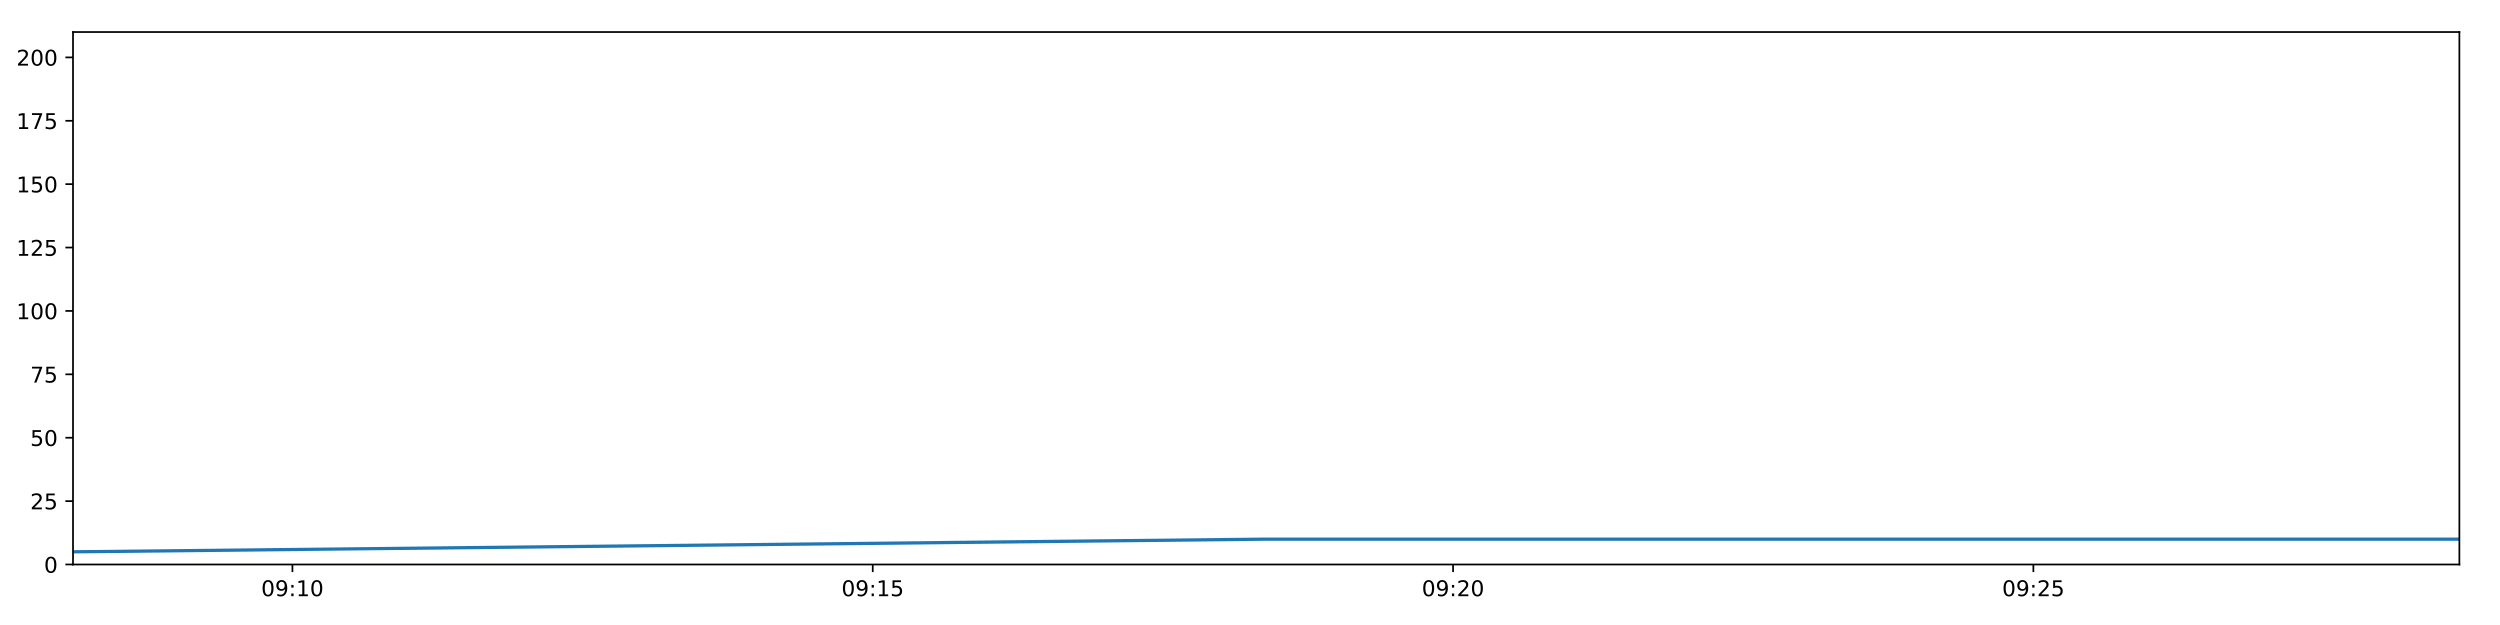
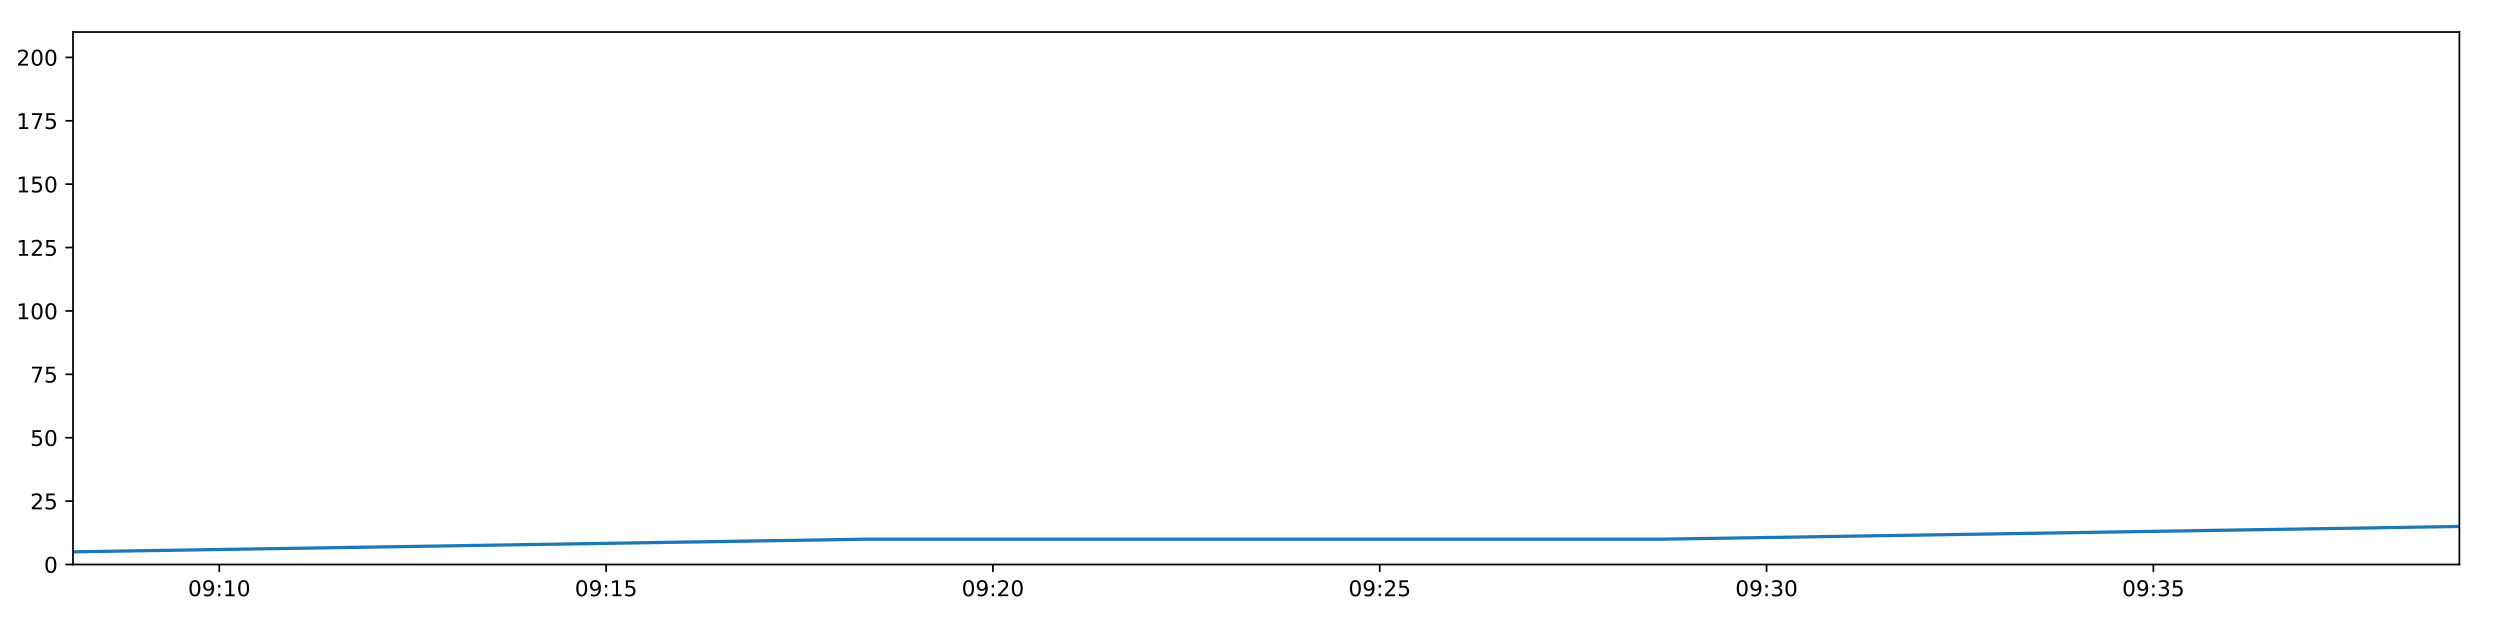
<svg xmlns="http://www.w3.org/2000/svg" xmlns:xlink="http://www.w3.org/1999/xlink" height="288pt" version="1.1" viewBox="0 0 1152 288" width="1152pt">
  <defs>
    <style type="text/css">
*{stroke-linecap:butt;stroke-linejoin:round;}
  </style>
  </defs>
  <g id="figure_1">
    <g id="patch_1">
      <path d="M 0 288  L 1152 288  L 1152 0  L 0 0  z " style="fill:#ffffff;" />
    </g>
    <g id="axes_1">
      <g id="patch_2">
        <path d="M 33.64 260.12  L 1133.28 260.12  L 1133.28 14.76  L 33.64 14.76  z " style="fill:#ffffff;" />
      </g>
      <g id="matplotlib.axis_1">
        <g id="xtick_1">
          <g id="line2d_1">
            <defs>
-               <path d="M 0 0  L 0 3.5  " id="ma028684c08" style="stroke:#000000;stroke-width:0.8;" />
-             </defs>
-             <g>
-               <use style="stroke:#000000;stroke-width:0.8;" x="134.751" xlink:href="#ma028684c08" y="260.12" />
+               <path d="M 0 0  L 0 3.5  " id="mff1050ad7d" style="stroke:#000000;stroke-width:0.8;" />
+             </defs>
+             <g>
+               <use style="stroke:#000000;stroke-width:0.8;" x="101.038" xlink:href="#mff1050ad7d" y="260.12" />
            </g>
          </g>
          <g id="text_1">
            <defs>
              <path d="M 31.781 66.406  Q 24.172 66.406 20.328 58.906  Q 16.5 51.422 16.5 36.375  Q 16.5 21.391 20.328 13.891  Q 24.172 6.391 31.781 6.391  Q 39.453 6.391 43.281 13.891  Q 47.125 21.391 47.125 36.375  Q 47.125 51.422 43.281 58.906  Q 39.453 66.406 31.781 66.406  z M 31.781 74.219  Q 44.047 74.219 50.516 64.516  Q 56.984 54.828 56.984 36.375  Q 56.984 17.969 50.516 8.266  Q 44.047 -1.422 31.781 -1.422  Q 19.531 -1.422 13.062 8.266  Q 6.594 17.969 6.594 36.375  Q 6.594 54.828 13.062 64.516  Q 19.531 74.219 31.781 74.219  z " id="DejaVuSans-48" />
              <path d="M 10.984 1.516  L 10.984 10.5  Q 14.703 8.734 18.5 7.812  Q 22.312 6.891 25.984 6.891  Q 35.75 6.891 40.891 13.453  Q 46.047 20.016 46.781 33.406  Q 43.953 29.203 39.594 26.953  Q 35.25 24.703 29.984 24.703  Q 19.047 24.703 12.672 31.312  Q 6.297 37.938 6.297 49.422  Q 6.297 60.641 12.938 67.422  Q 19.578 74.219 30.609 74.219  Q 43.266 74.219 49.922 64.516  Q 56.594 54.828 56.594 36.375  Q 56.594 19.141 48.406 8.859  Q 40.234 -1.422 26.422 -1.422  Q 22.703 -1.422 18.891 -0.688  Q 15.094 0.047 10.984 1.516  z M 30.609 32.422  Q 37.25 32.422 41.125 36.953  Q 45.016 41.5 45.016 49.422  Q 45.016 57.281 41.125 61.844  Q 37.25 66.406 30.609 66.406  Q 23.969 66.406 20.094 61.844  Q 16.219 57.281 16.219 49.422  Q 16.219 41.5 20.094 36.953  Q 23.969 32.422 30.609 32.422  z " id="DejaVuSans-57" />
              <path d="M 11.719 12.406  L 22.016 12.406  L 22.016 0  L 11.719 0  z M 11.719 51.703  L 22.016 51.703  L 22.016 39.312  L 11.719 39.312  z " id="DejaVuSans-58" />
              <path d="M 12.406 8.297  L 28.516 8.297  L 28.516 63.922  L 10.984 60.406  L 10.984 69.391  L 28.422 72.906  L 38.281 72.906  L 38.281 8.297  L 54.391 8.297  L 54.391 0  L 12.406 0  z " id="DejaVuSans-49" />
            </defs>
-             <g transform="translate(120.3414 274.7184)scale(0.1 -0.1)">
+             <g transform="translate(86.62853 274.7184)scale(0.1 -0.1)">
              <use xlink:href="#DejaVuSans-48" />
              <use x="63.623" xlink:href="#DejaVuSans-57" />
              <use x="127.246" xlink:href="#DejaVuSans-58" />
              <use x="160.938" xlink:href="#DejaVuSans-49" />
              <use x="224.561" xlink:href="#DejaVuSans-48" />
            </g>
          </g>
        </g>
        <g id="xtick_2">
          <g id="line2d_2">
            <g>
-               <use style="stroke:#000000;stroke-width:0.8;" x="402.16" xlink:href="#ma028684c08" y="260.12" />
+               <use style="stroke:#000000;stroke-width:0.8;" x="279.286" xlink:href="#mff1050ad7d" y="260.12" />
            </g>
          </g>
          <g id="text_2">
            <defs>
              <path d="M 10.797 72.906  L 49.516 72.906  L 49.516 64.594  L 19.828 64.594  L 19.828 46.734  Q 21.969 47.469 24.109 47.828  Q 26.266 48.188 28.422 48.188  Q 40.625 48.188 47.75 41.5  Q 54.891 34.812 54.891 23.391  Q 54.891 11.625 47.562 5.094  Q 40.234 -1.422 26.906 -1.422  Q 22.312 -1.422 17.547 -0.641  Q 12.797 0.141 7.719 1.703  L 7.719 11.625  Q 12.109 9.234 16.797 8.062  Q 21.484 6.891 26.703 6.891  Q 35.156 6.891 40.078 11.328  Q 45.016 15.766 45.016 23.391  Q 45.016 31 40.078 35.438  Q 35.156 39.891 26.703 39.891  Q 22.75 39.891 18.812 39.016  Q 14.891 38.141 10.797 36.281  z " id="DejaVuSans-53" />
            </defs>
-             <g transform="translate(387.7504 274.7184)scale(0.1 -0.1)">
+             <g transform="translate(264.8765 274.7184)scale(0.1 -0.1)">
              <use xlink:href="#DejaVuSans-48" />
              <use x="63.623" xlink:href="#DejaVuSans-57" />
              <use x="127.246" xlink:href="#DejaVuSans-58" />
              <use x="160.938" xlink:href="#DejaVuSans-49" />
              <use x="224.561" xlink:href="#DejaVuSans-53" />
            </g>
          </g>
        </g>
        <g id="xtick_3">
          <g id="line2d_3">
            <g>
-               <use style="stroke:#000000;stroke-width:0.8;" x="669.569" xlink:href="#ma028684c08" y="260.12" />
+               <use style="stroke:#000000;stroke-width:0.8;" x="457.534" xlink:href="#mff1050ad7d" y="260.12" />
            </g>
          </g>
          <g id="text_3">
            <defs>
              <path d="M 19.188 8.297  L 53.609 8.297  L 53.609 0  L 7.328 0  L 7.328 8.297  Q 12.938 14.109 22.625 23.891  Q 32.328 33.688 34.812 36.531  Q 39.547 41.844 41.422 45.531  Q 43.312 49.219 43.312 52.781  Q 43.312 58.594 39.234 62.25  Q 35.156 65.922 28.609 65.922  Q 23.969 65.922 18.812 64.312  Q 13.672 62.703 7.812 59.422  L 7.812 69.391  Q 13.766 71.781 18.938 73  Q 24.125 74.219 28.422 74.219  Q 39.75 74.219 46.484 68.547  Q 53.219 62.891 53.219 53.422  Q 53.219 48.922 51.531 44.891  Q 49.859 40.875 45.406 35.406  Q 44.188 33.984 37.641 27.219  Q 31.109 20.453 19.188 8.297  z " id="DejaVuSans-50" />
            </defs>
-             <g transform="translate(655.1593 274.7184)scale(0.1 -0.1)">
+             <g transform="translate(443.1245 274.7184)scale(0.1 -0.1)">
              <use xlink:href="#DejaVuSans-48" />
              <use x="63.623" xlink:href="#DejaVuSans-57" />
              <use x="127.246" xlink:href="#DejaVuSans-58" />
              <use x="160.938" xlink:href="#DejaVuSans-50" />
              <use x="224.561" xlink:href="#DejaVuSans-48" />
            </g>
          </g>
        </g>
        <g id="xtick_4">
          <g id="line2d_4">
            <g>
-               <use style="stroke:#000000;stroke-width:0.8;" x="936.978" xlink:href="#ma028684c08" y="260.12" />
+               <use style="stroke:#000000;stroke-width:0.8;" x="635.782" xlink:href="#mff1050ad7d" y="260.12" />
            </g>
          </g>
          <g id="text_4">
-             <g transform="translate(922.5682 274.7184)scale(0.1 -0.1)">
+             <g transform="translate(621.3725 274.7184)scale(0.1 -0.1)">
              <use xlink:href="#DejaVuSans-48" />
              <use x="63.623" xlink:href="#DejaVuSans-57" />
              <use x="127.246" xlink:href="#DejaVuSans-58" />
              <use x="160.938" xlink:href="#DejaVuSans-50" />
              <use x="224.561" xlink:href="#DejaVuSans-53" />
            </g>
          </g>
        </g>
+         <g id="xtick_5">
+           <g id="line2d_5">
+             <g>
+               <use style="stroke:#000000;stroke-width:0.8;" x="814.03" xlink:href="#mff1050ad7d" y="260.12" />
+             </g>
+           </g>
+           <g id="text_5">
+             <defs>
+               <path d="M 40.578 39.312  Q 47.656 37.797 51.625 33  Q 55.609 28.219 55.609 21.188  Q 55.609 10.406 48.188 4.484  Q 40.766 -1.422 27.094 -1.422  Q 22.516 -1.422 17.656 -0.516  Q 12.797 0.391 7.625 2.203  L 7.625 11.719  Q 11.719 9.328 16.594 8.109  Q 21.484 6.891 26.812 6.891  Q 36.078 6.891 40.938 10.547  Q 45.797 14.203 45.797 21.188  Q 45.797 27.641 41.281 31.266  Q 36.766 34.906 28.719 34.906  L 20.219 34.906  L 20.219 43.016  L 29.109 43.016  Q 36.375 43.016 40.234 45.922  Q 44.094 48.828 44.094 54.297  Q 44.094 59.906 40.109 62.906  Q 36.141 65.922 28.719 65.922  Q 24.656 65.922 20.016 65.031  Q 15.375 64.156 9.812 62.312  L 9.812 71.094  Q 15.438 72.656 20.344 73.438  Q 25.25 74.219 29.594 74.219  Q 40.828 74.219 47.359 69.109  Q 53.906 64.016 53.906 55.328  Q 53.906 49.266 50.438 45.094  Q 46.969 40.922 40.578 39.312  z " id="DejaVuSans-51" />
+             </defs>
+             <g transform="translate(799.6205 274.7184)scale(0.1 -0.1)">
+               <use xlink:href="#DejaVuSans-48" />
+               <use x="63.623" xlink:href="#DejaVuSans-57" />
+               <use x="127.246" xlink:href="#DejaVuSans-58" />
+               <use x="160.938" xlink:href="#DejaVuSans-51" />
+               <use x="224.561" xlink:href="#DejaVuSans-48" />
+             </g>
+           </g>
+         </g>
+         <g id="xtick_6">
+           <g id="line2d_6">
+             <g>
+               <use style="stroke:#000000;stroke-width:0.8;" x="992.278" xlink:href="#mff1050ad7d" y="260.12" />
+             </g>
+           </g>
+           <g id="text_6">
+             <g transform="translate(977.8684 274.7184)scale(0.1 -0.1)">
+               <use xlink:href="#DejaVuSans-48" />
+               <use x="63.623" xlink:href="#DejaVuSans-57" />
+               <use x="127.246" xlink:href="#DejaVuSans-58" />
+               <use x="160.938" xlink:href="#DejaVuSans-51" />
+               <use x="224.561" xlink:href="#DejaVuSans-53" />
+             </g>
+           </g>
+         </g>
      </g>
      <g id="matplotlib.axis_2">
        <g id="ytick_1">
-           <g id="line2d_5">
-             <defs>
-               <path d="M 0 0  L -3.5 0  " id="mfd7f845146" style="stroke:#000000;stroke-width:0.8;" />
-             </defs>
-             <g>
-               <use style="stroke:#000000;stroke-width:0.8;" x="33.64" xlink:href="#mfd7f845146" y="260.12" />
-             </g>
-           </g>
-           <g id="text_5">
+           <g id="line2d_7">
+             <defs>
+               <path d="M 0 0  L -3.5 0  " id="m95457ed40a" style="stroke:#000000;stroke-width:0.8;" />
+             </defs>
+             <g>
+               <use style="stroke:#000000;stroke-width:0.8;" x="33.64" xlink:href="#m95457ed40a" y="260.12" />
+             </g>
+           </g>
+           <g id="text_7">
            <g transform="translate(20.2775 263.9192)scale(0.1 -0.1)">
              <use xlink:href="#DejaVuSans-48" />
            </g>
          </g>
        </g>
        <g id="ytick_2">
-           <g id="line2d_6">
-             <g>
-               <use style="stroke:#000000;stroke-width:0.8;" x="33.64" xlink:href="#mfd7f845146" y="230.91" />
-             </g>
-           </g>
-           <g id="text_6">
+           <g id="line2d_8">
+             <g>
+               <use style="stroke:#000000;stroke-width:0.8;" x="33.64" xlink:href="#m95457ed40a" y="230.91" />
+             </g>
+           </g>
+           <g id="text_8">
            <g transform="translate(13.915 234.7097)scale(0.1 -0.1)">
              <use xlink:href="#DejaVuSans-50" />
              <use x="63.623" xlink:href="#DejaVuSans-53" />
            </g>
          </g>
        </g>
        <g id="ytick_3">
-           <g id="line2d_7">
-             <g>
-               <use style="stroke:#000000;stroke-width:0.8;" x="33.64" xlink:href="#mfd7f845146" y="201.701" />
-             </g>
-           </g>
-           <g id="text_7">
+           <g id="line2d_9">
+             <g>
+               <use style="stroke:#000000;stroke-width:0.8;" x="33.64" xlink:href="#m95457ed40a" y="201.701" />
+             </g>
+           </g>
+           <g id="text_9">
            <g transform="translate(13.915 205.5002)scale(0.1 -0.1)">
              <use xlink:href="#DejaVuSans-53" />
              <use x="63.623" xlink:href="#DejaVuSans-48" />
            </g>
          </g>
        </g>
        <g id="ytick_4">
-           <g id="line2d_8">
-             <g>
-               <use style="stroke:#000000;stroke-width:0.8;" x="33.64" xlink:href="#mfd7f845146" y="172.491" />
-             </g>
-           </g>
-           <g id="text_8">
+           <g id="line2d_10">
+             <g>
+               <use style="stroke:#000000;stroke-width:0.8;" x="33.64" xlink:href="#m95457ed40a" y="172.491" />
+             </g>
+           </g>
+           <g id="text_10">
            <defs>
              <path d="M 8.203 72.906  L 55.078 72.906  L 55.078 68.703  L 28.609 0  L 18.312 0  L 43.219 64.594  L 8.203 64.594  z " id="DejaVuSans-55" />
            </defs>
            <g transform="translate(13.915 176.2906)scale(0.1 -0.1)">
              <use xlink:href="#DejaVuSans-55" />
              <use x="63.623" xlink:href="#DejaVuSans-53" />
            </g>
          </g>
        </g>
        <g id="ytick_5">
-           <g id="line2d_9">
-             <g>
-               <use style="stroke:#000000;stroke-width:0.8;" x="33.64" xlink:href="#mfd7f845146" y="143.282" />
-             </g>
-           </g>
-           <g id="text_9">
+           <g id="line2d_11">
+             <g>
+               <use style="stroke:#000000;stroke-width:0.8;" x="33.64" xlink:href="#m95457ed40a" y="143.282" />
+             </g>
+           </g>
+           <g id="text_11">
            <g transform="translate(7.5525 147.0811)scale(0.1 -0.1)">
              <use xlink:href="#DejaVuSans-49" />
              <use x="63.623" xlink:href="#DejaVuSans-48" />
              <use x="127.246" xlink:href="#DejaVuSans-48" />
            </g>
          </g>
        </g>
        <g id="ytick_6">
-           <g id="line2d_10">
-             <g>
-               <use style="stroke:#000000;stroke-width:0.8;" x="33.64" xlink:href="#mfd7f845146" y="114.072" />
-             </g>
-           </g>
-           <g id="text_10">
+           <g id="line2d_12">
+             <g>
+               <use style="stroke:#000000;stroke-width:0.8;" x="33.64" xlink:href="#m95457ed40a" y="114.072" />
+             </g>
+           </g>
+           <g id="text_12">
            <g transform="translate(7.5525 117.8716)scale(0.1 -0.1)">
              <use xlink:href="#DejaVuSans-49" />
              <use x="63.623" xlink:href="#DejaVuSans-50" />
              <use x="127.246" xlink:href="#DejaVuSans-53" />
            </g>
          </g>
        </g>
        <g id="ytick_7">
-           <g id="line2d_11">
-             <g>
-               <use style="stroke:#000000;stroke-width:0.8;" x="33.64" xlink:href="#mfd7f845146" y="84.863" />
-             </g>
-           </g>
-           <g id="text_11">
+           <g id="line2d_13">
+             <g>
+               <use style="stroke:#000000;stroke-width:0.8;" x="33.64" xlink:href="#m95457ed40a" y="84.863" />
+             </g>
+           </g>
+           <g id="text_13">
            <g transform="translate(7.5525 88.66208)scale(0.1 -0.1)">
              <use xlink:href="#DejaVuSans-49" />
              <use x="63.623" xlink:href="#DejaVuSans-53" />
              <use x="127.246" xlink:href="#DejaVuSans-48" />
            </g>
          </g>
        </g>
        <g id="ytick_8">
-           <g id="line2d_12">
-             <g>
-               <use style="stroke:#000000;stroke-width:0.8;" x="33.64" xlink:href="#mfd7f845146" y="55.653" />
-             </g>
-           </g>
-           <g id="text_12">
+           <g id="line2d_14">
+             <g>
+               <use style="stroke:#000000;stroke-width:0.8;" x="33.64" xlink:href="#m95457ed40a" y="55.653" />
+             </g>
+           </g>
+           <g id="text_14">
            <g transform="translate(7.5525 59.45255)scale(0.1 -0.1)">
              <use xlink:href="#DejaVuSans-49" />
              <use x="63.623" xlink:href="#DejaVuSans-55" />
              <use x="127.246" xlink:href="#DejaVuSans-53" />
            </g>
          </g>
        </g>
        <g id="ytick_9">
-           <g id="line2d_13">
-             <g>
-               <use style="stroke:#000000;stroke-width:0.8;" x="33.64" xlink:href="#mfd7f845146" y="26.444" />
-             </g>
-           </g>
-           <g id="text_13">
+           <g id="line2d_15">
+             <g>
+               <use style="stroke:#000000;stroke-width:0.8;" x="33.64" xlink:href="#m95457ed40a" y="26.444" />
+             </g>
+           </g>
+           <g id="text_15">
            <g transform="translate(7.5525 30.24303)scale(0.1 -0.1)">
              <use xlink:href="#DejaVuSans-50" />
              <use x="63.623" xlink:href="#DejaVuSans-48" />
              <use x="127.246" xlink:href="#DejaVuSans-48" />
            </g>
          </g>
        </g>
      </g>
-       <g id="line2d_14">
-         <path clip-path="url(#p3d5bea3e1a)" d="M 33.64 254.278  L 583.48 248.436  L 1133.28 248.436  " style="fill:none;stroke:#1f77b4;stroke-linecap:square;stroke-width:1.5;" />
+       <g id="line2d_16">
+         <path clip-path="url(#p3a796d2be8)" d="M 33.64 254.278  L 400.149 248.436  L 766.632 248.436  L 1133.28 242.594  " style="fill:none;stroke:#1f77b4;stroke-linecap:square;stroke-width:1.5;" />
      </g>
      <g id="patch_3">
        <path d="M 33.64 260.12  L 33.64 14.76  " style="fill:none;stroke:#000000;stroke-linecap:square;stroke-linejoin:miter;stroke-width:0.8;" />
      </g>
      <g id="patch_4">
        <path d="M 1133.28 260.12  L 1133.28 14.76  " style="fill:none;stroke:#000000;stroke-linecap:square;stroke-linejoin:miter;stroke-width:0.8;" />
      </g>
      <g id="patch_5">
        <path d="M 33.64 260.12  L 1133.28 260.12  " style="fill:none;stroke:#000000;stroke-linecap:square;stroke-linejoin:miter;stroke-width:0.8;" />
      </g>
      <g id="patch_6">
        <path d="M 33.64 14.76  L 1133.28 14.76  " style="fill:none;stroke:#000000;stroke-linecap:square;stroke-linejoin:miter;stroke-width:0.8;" />
      </g>
    </g>
  </g>
  <defs>
-     <clipPath id="p3d5bea3e1a">
+     <clipPath id="p3a796d2be8">
      <rect height="245.36" width="1099.64" x="33.64" y="14.76" />
    </clipPath>
  </defs>
</svg>
